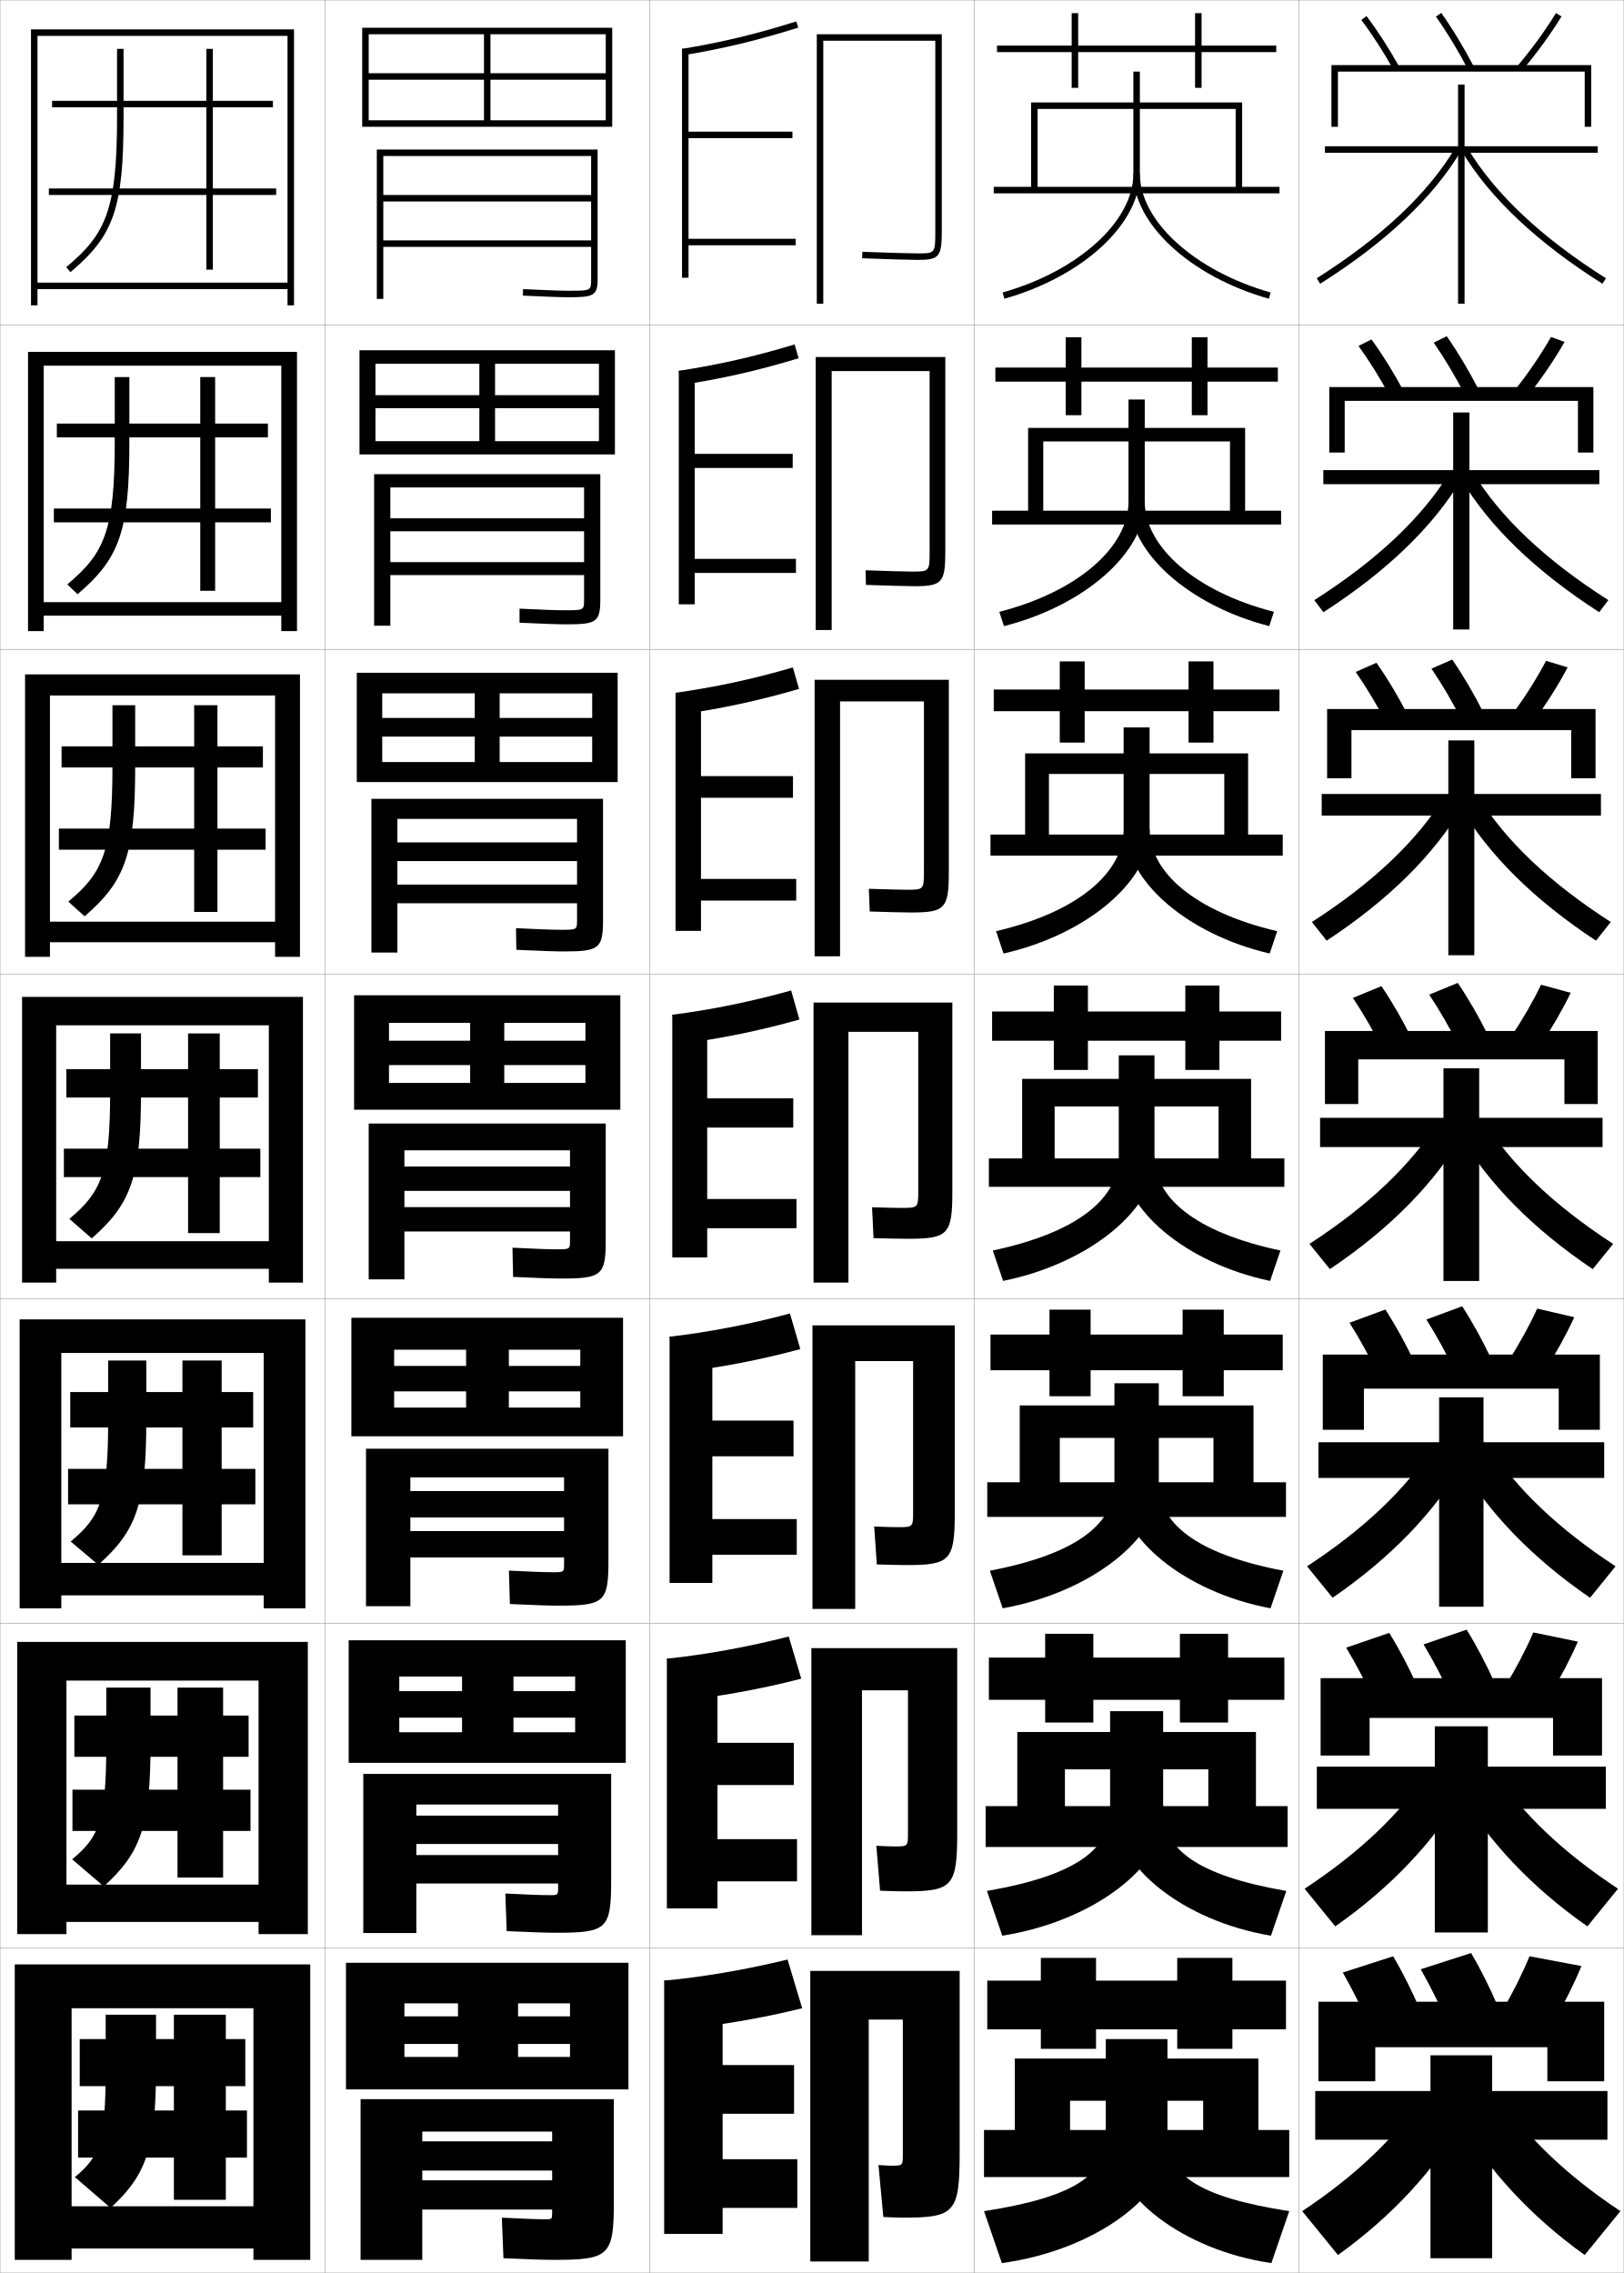
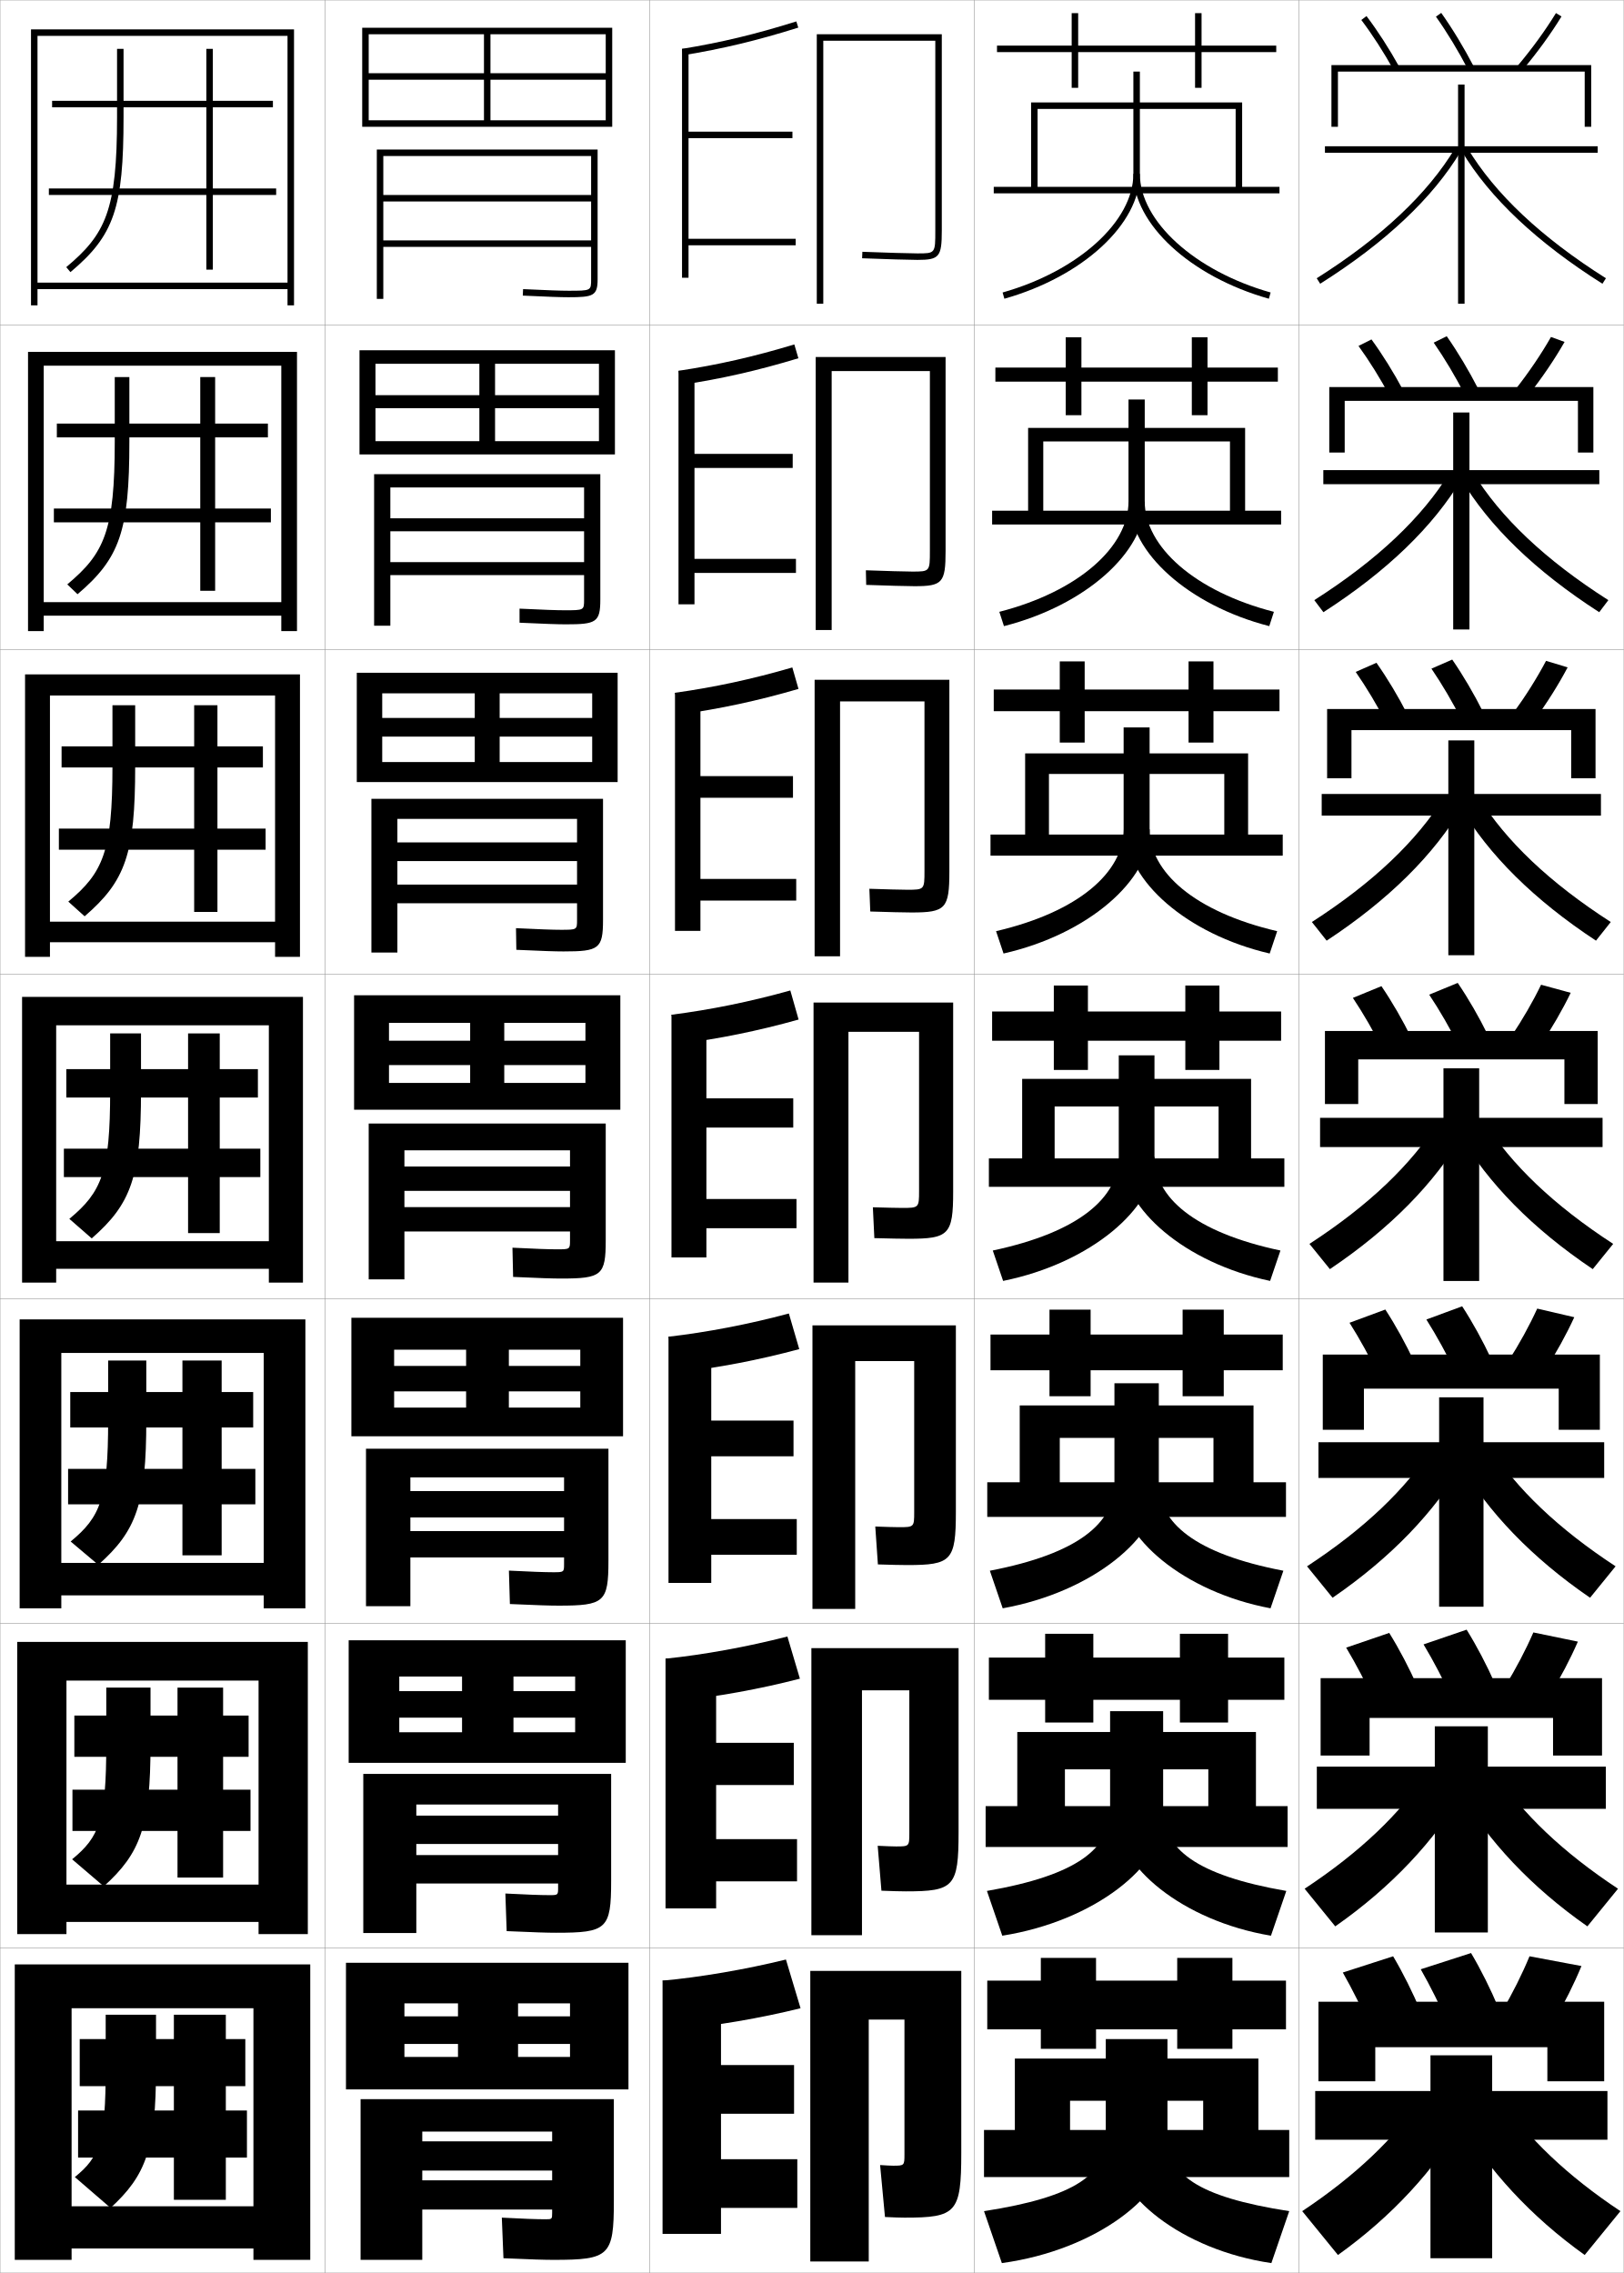
<svg xmlns="http://www.w3.org/2000/svg" width="500.1" height="700.1" viewBox="0 0 500.1 700.1" overflow="visible" enable-background="new 0 0 500.1 700.1" xml:space="preserve">
  <g id="glyphs">
    <g>
      <rect x="0.05" y="0.05" fill="none" stroke="#999999" stroke-width="0.1" width="100" height="100" />
      <rect x="0.05" y="100.05" fill="none" stroke="#999999" stroke-width="0.1" width="100" height="100" />
      <rect x="0.05" y="200.05" fill="none" stroke="#999999" stroke-width="0.1" width="100" height="100" />
      <rect x="0.05" y="300.05" fill="none" stroke="#999999" stroke-width="0.1" width="100" height="100" />
      <rect x="0.05" y="400.05" fill="none" stroke="#999999" stroke-width="0.1" width="100" height="100" />
      <rect x="0.05" y="500.05" fill="none" stroke="#999999" stroke-width="0.1" width="100" height="100" />
      <rect x="0.05" y="600.05" fill="none" stroke="#999999" stroke-width="0.1" width="100" height="100" />
      <rect x="100.05" y="0.05" fill="none" stroke="#999999" stroke-width="0.1" width="100" height="100" />
      <rect x="100.05" y="100.05" fill="none" stroke="#999999" stroke-width="0.1" width="100" height="100" />
      <rect x="100.05" y="200.05" fill="none" stroke="#999999" stroke-width="0.1" width="100" height="100" />
      <rect x="100.05" y="300.05" fill="none" stroke="#999999" stroke-width="0.1" width="100" height="100" />
      <rect x="100.05" y="400.05" fill="none" stroke="#999999" stroke-width="0.1" width="100" height="100" />
      <rect x="100.05" y="500.05" fill="none" stroke="#999999" stroke-width="0.1" width="100" height="100" />
      <rect x="100.05" y="600.05" fill="none" stroke="#999999" stroke-width="0.1" width="100" height="100" />
      <rect x="200.05" y="0.05" fill="none" stroke="#999999" stroke-width="0.1" width="100" height="100" />
      <rect x="200.05" y="100.05" fill="none" stroke="#999999" stroke-width="0.1" width="100" height="100" />
      <rect x="200.05" y="200.05" fill="none" stroke="#999999" stroke-width="0.1" width="100" height="100" />
      <rect x="200.05" y="300.05" fill="none" stroke="#999999" stroke-width="0.1" width="100" height="100" />
      <rect x="200.05" y="400.05" fill="none" stroke="#999999" stroke-width="0.1" width="100" height="100" />
      <rect x="200.05" y="500.05" fill="none" stroke="#999999" stroke-width="0.1" width="100" height="100" />
      <rect x="200.05" y="600.05" fill="none" stroke="#999999" stroke-width="0.1" width="100" height="100" />
      <rect x="300.05" y="0.05" fill="none" stroke="#999999" stroke-width="0.1" width="100" height="100" />
      <rect x="300.05" y="100.05" fill="none" stroke="#999999" stroke-width="0.1" width="100" height="100" />
      <rect x="300.05" y="200.05" fill="none" stroke="#999999" stroke-width="0.1" width="100" height="100" />
      <rect x="300.05" y="300.05" fill="none" stroke="#999999" stroke-width="0.1" width="100" height="100" />
      <rect x="300.05" y="400.05" fill="none" stroke="#999999" stroke-width="0.1" width="100" height="100" />
      <rect x="300.05" y="500.05" fill="none" stroke="#999999" stroke-width="0.1" width="100" height="100" />
      <rect x="300.05" y="600.05" fill="none" stroke="#999999" stroke-width="0.1" width="100" height="100" />
      <rect x="400.05" y="0.05" fill="none" stroke="#999999" stroke-width="0.1" width="100" height="100" />
      <rect x="400.05" y="100.05" fill="none" stroke="#999999" stroke-width="0.1" width="100" height="100" />
      <rect x="400.05" y="200.05" fill="none" stroke="#999999" stroke-width="0.1" width="100" height="100" />
      <rect x="400.05" y="300.05" fill="none" stroke="#999999" stroke-width="0.1" width="100" height="100" />
      <rect x="400.05" y="400.05" fill="none" stroke="#999999" stroke-width="0.1" width="100" height="100" />
      <rect x="400.05" y="500.05" fill="none" stroke="#999999" stroke-width="0.1" width="100" height="100" />
      <rect x="400.05" y="600.05" fill="none" stroke="#999999" stroke-width="0.1" width="100" height="100" />
    </g>
    <g>
      <polygon points="393.05,14.05 370.05,14.05 370.05,4.05 368.05,4.05       368.05,14.05 332.05,14.05 332.05,4.05 330.05,4.05 330.05,14.05       307.05,14.05 307.05,16.05 330.05,16.05 330.05,27.05 332.05,27.05       332.05,16.05 368.05,16.05 368.05,27.05 370.05,27.05 370.05,16.05       393.05,16.05 " />
      <polygon points="306.55,113.216 306.55,117.549 328.216,117.549 328.216,127.883       333.05,127.883 333.05,117.549 367.05,117.549 367.05,127.883 371.883,127.883       371.883,117.549 393.55,117.549 393.55,113.216 371.883,113.216 371.883,103.883       367.05,103.883 367.05,113.216 333.05,113.216 333.05,103.883 328.216,103.883       328.216,113.216 " />
      <polygon points="306.05,212.383 306.05,219.05 326.383,219.05 326.383,228.716       334.05,228.716 334.05,219.05 366.05,219.05 366.05,228.716 373.717,228.716       373.717,219.05 394.05,219.05 394.05,212.383 373.717,212.383 373.717,203.716       366.05,203.716 366.05,212.383 334.05,212.383 334.05,203.716 326.383,203.716       326.383,212.383 " />
      <polygon points="305.55,311.55 305.55,320.55 324.55,320.55 324.55,329.55       335.05,329.55 335.05,320.55 365.05,320.55 365.05,329.55 375.55,329.55       375.55,320.55 394.55,320.55 394.55,311.55 375.55,311.55 375.55,303.55       365.05,303.55 365.05,311.55 335.05,311.55 335.05,303.55 324.55,303.55       324.55,311.55 " />
      <polygon points="305.05,411.05 305.05,422.05 323.216,422.05 323.216,430.05       335.883,430.05 335.883,422.05 364.216,422.05 364.216,430.05 376.883,430.05       376.883,422.05 395.05,422.05 395.05,411.05 376.883,411.05 376.883,403.383       364.216,403.383 364.216,411.05 335.883,411.05 335.883,403.383 323.216,403.383       323.216,411.05 " />
      <polygon points="304.55,510.55 304.55,523.55 321.883,523.55 321.883,530.55       336.717,530.55 336.717,523.55 363.383,523.55 363.383,530.55 378.217,530.55       378.217,523.55 395.55,523.55 395.55,510.55 378.217,510.55 378.217,503.217       363.383,503.217 363.383,510.55 336.717,510.55 336.717,503.217 321.883,503.217       321.883,510.55 " />
      <polygon points="396.05,610.05 379.55,610.05 379.55,603.05 362.55,603.05       362.55,610.05 337.55,610.05 337.55,603.05 320.55,603.05 320.55,610.05       304.05,610.05 304.05,625.05 320.55,625.05 320.55,631.05 337.55,631.05       337.55,625.05 362.55,625.05 362.55,631.05 379.55,631.05 379.55,625.05       396.05,625.05 " />
    </g>
    <g>
      <g>
        <polygon points="306.05,57.55 306.05,59.55 394.05,59.55 394.05,57.55        382.55,57.55 382.55,31.55 317.55,31.55 317.55,57.55 319.55,57.55        319.55,33.55 380.55,33.55 380.55,57.55 " />
        <path d="M349.05,22.05v31.5c0,14.572-16.937,29.939-40.272,36.538l0.545,1.924       c24.179-6.837,41.728-23.013,41.728-38.462v-31.5H349.05z" />
        <path d="M349.05,53.55c0,15.449,17.549,31.625,41.728,38.462l0.544-1.925       c-23.335-6.598-40.271-21.964-40.271-36.537H349.05z" />
      </g>
      <g>
        <polygon points="394.55,161.549 394.55,157.3 383.466,157.3 383.466,131.799        316.633,131.799 316.633,157.3 321.3,157.3 321.3,135.966 378.8,135.966        378.8,157.3 305.55,157.3 305.55,161.549 " />
        <path d="M347.55,123.049v31.417c0,13.879-15.321,27.69-39.781,33.982l1.425,4.403       c25.247-6.415,43.356-22.896,43.356-37.968v-31.833H347.55z" />
        <path d="M390.906,192.851c-24.929-6.409-42.939-22.809-42.939-37.968l4.583-0.417       c0,13.854,15.349,27.697,39.779,33.981L390.906,192.851z" />
      </g>
      <g>
        <polygon points="395.05,263.55 395.05,257.05 384.383,257.05 384.383,232.05        315.717,232.05 315.717,257.05 323.05,257.05 323.05,238.383 377.05,238.383        377.05,257.05 305.05,257.05 305.05,263.55 " />
        <path d="M346.05,224.05v31.333c0,13.186-13.705,25.44-39.289,31.426l2.305,6.882       c26.315-5.992,44.984-22.78,44.984-37.475v-32.167H346.05z" />
        <path d="M391.034,293.691c-25.679-5.981-44.151-22.606-44.151-37.475l7.167-0.833       c0,13.135,13.762,25.455,39.288,31.426L391.034,293.691z" />
      </g>
      <g>
        <polygon points="395.55,365.55 395.55,356.8 385.3,356.8 385.3,332.3        314.8,332.3 314.8,356.8 324.8,356.8 324.8,340.8 375.3,340.8        375.3,356.8 304.55,356.8 304.55,365.55 " />
        <path d="M344.55,325.05v31.25c0,12.492-12.09,23.19-38.798,28.87l3.185,9.36       c27.385-5.569,46.613-22.663,46.613-36.98v-32.5H344.55z" />
        <path d="M391.163,394.53c-26.429-5.553-45.363-22.402-45.363-36.98l9.75-1.25       c0,12.415,12.174,23.212,38.797,28.87L391.163,394.53z" />
      </g>
      <g>
        <polygon points="396.05,467.216 396.05,456.55 386.05,456.55 386.05,432.883        314.05,432.883 314.05,456.55 326.383,456.55 326.383,442.883 373.717,442.883        373.717,456.55 304.05,456.55 304.05,467.216 " />
        <path d="M343.217,426.05v30.833c0,12.151-10.989,21.644-38.365,26.913l3.956,11.574       c28.047-5.064,48.075-22.209,48.075-36.487v-32.833H343.217z" />
        <path d="M391.292,495.37c-26.881-5.062-46.409-21.987-46.409-36.487l12-2       c0,12.122,11.045,21.656,38.364,26.913L391.292,495.37z" />
      </g>
      <g>
        <polygon points="396.55,568.883 396.55,556.3 386.8,556.3 386.8,533.467        313.3,533.467 313.3,556.3 327.967,556.3 327.967,544.967 372.133,544.967        372.133,556.3 303.55,556.3 303.55,568.883 " />
        <path d="M341.883,527.05v30.417c0,11.81-9.888,20.095-37.933,24.956l4.729,13.787       c28.709-4.559,49.538-21.754,49.538-35.993v-33.167H341.883z" />
        <path d="M391.421,596.21c-27.333-4.571-47.454-21.571-47.454-35.993l14.25-2.75       c0,11.828,9.915,20.101,37.932,24.956L391.421,596.21z" />
      </g>
      <g>
        <polygon points="397.05,670.55 397.05,656.05 387.55,656.05 387.55,634.05        312.55,634.05 312.55,656.05 329.55,656.05 329.55,647.05 370.55,647.05        370.55,656.05 303.05,656.05 303.05,670.55 " />
        <path d="M340.55,628.05v30c0,11.469-8.787,18.548-37.5,23l5.5,16       c29.371-4.054,51-21.3,51-35.5v-33.5H340.55z" />
        <path d="M391.55,697.05c-27.785-4.081-48.5-21.156-48.5-35.5l16.5-3.5       c0,11.535,8.786,18.546,37.5,23L391.55,697.05z" />
      </g>
    </g>
    <g>
      <g>
        <path d="M36.05,15.05v21c0,28.779-3.523,36.079-15.643,46.233l1.285,1.533       c13.453-11.272,16.357-19.755,16.357-47.767v-21H36.05z" />
        <polygon points="85.05,58.05 65.55,58.05 65.55,33.05 84.05,33.05        84.05,31.05 65.55,31.05 65.55,15.05 63.55,15.05 63.55,31.05        16.05,31.05 16.05,33.05 63.55,33.05 63.55,58.05 15.05,58.05        15.05,60.05 63.55,60.05 63.55,83.05 65.55,83.05 65.55,60.05        85.05,60.05 " />
      </g>
      <g>
        <path d="M35.341,116.133v19.917c0,27.475-3.2,34.41-14.619,43.945l3.155,3.027       c13.026-11.06,15.964-19.503,15.964-46.972v-19.917H35.341z" />
        <polygon points="83.425,156.633 66.258,156.633 66.258,134.716 82.508,134.716        82.508,130.466 66.258,130.466 66.258,116.133 61.674,116.133 61.674,130.466        17.508,130.466 17.508,134.716 61.674,134.716 61.674,156.633 16.591,156.633        16.591,160.883 61.674,160.883 61.674,181.966 66.258,181.966 66.258,160.883        83.425,160.883 " />
      </g>
      <g>
        <path d="M34.633,217.216v18.833c0,26.17-2.878,32.74-13.595,41.656l5.023,4.521       c12.6-10.849,15.572-19.251,15.572-46.177v-18.833H34.633z" />
        <polygon points="81.8,255.216 66.967,255.216 66.967,236.383 80.966,236.383        80.966,229.883 66.967,229.883 66.967,217.216 59.8,217.216 59.8,229.883        18.967,229.883 18.967,236.383 59.8,236.383 59.8,255.216 18.133,255.216        18.133,261.716 59.8,261.716 59.8,280.883 66.967,280.883 66.967,261.716        81.8,261.716 " />
      </g>
      <g>
        <path d="M33.925,318.3v17.75c0,24.865-2.556,31.07-12.571,39.367l6.893,6.016       c12.173-10.637,15.179-18.999,15.179-45.383v-17.75H33.925z" />
        <polygon points="80.175,353.8 67.675,353.8 67.675,338.05 79.425,338.05        79.425,329.3 67.675,329.3 67.675,318.3 57.925,318.3 57.925,329.3        20.425,329.3 20.425,338.05 57.925,338.05 57.925,353.8 19.675,353.8        19.675,362.55 57.925,362.55 57.925,379.8 67.675,379.8 67.675,362.55        80.175,362.55 " />
      </g>
    </g>
    <g>
      <g>
        <path d="M33.306,419.05v18.334c0,24.117-2.344,29.825-11.547,37.41l8.512,7.178       c11.746-10.425,14.786-18.748,14.786-44.588v-18.334H33.306z" />
        <polygon points="78.639,452.425 68.264,452.425 68.264,439.675 77.973,439.675        77.973,428.759 68.264,428.759 68.264,419.05 56.181,419.05 56.181,428.759        21.639,428.759 21.639,439.675 56.181,439.675 56.181,452.425 20.972,452.425        20.972,463.341 56.181,463.341 56.181,479.05 68.264,479.05 68.264,463.341        78.639,463.341 " />
      </g>
      <g>
        <path d="M32.731,519.8v17.417c0,23.37-2.132,28.581-10.523,35.455l9.756,8.339       c11.319-10.213,14.393-18.496,14.393-43.794v-17.417H32.731z" />
        <polygon points="77.148,551.237 68.71,551.237 68.71,541.112 76.564,541.112        76.564,528.404 68.71,528.404 68.71,519.8 54.668,519.8 54.668,528.404        22.898,528.404 22.898,541.112 54.668,541.112 54.668,551.237 22.314,551.237        22.314,563.945 54.668,563.945 54.668,578.3 68.71,578.3 68.71,563.945        77.148,563.945 " />
      </g>
      <g>
        <path d="M32.55,620.55v16.5c0,22.622-1.92,27.337-9.5,33.5l11,9.5       c10.893-10.001,14-18.244,14-43v-16.5H32.55z" />
        <polygon points="76.05,650.05 69.55,650.05 69.55,642.55 75.55,642.55        75.55,628.05 69.55,628.05 69.55,620.55 53.55,620.55 53.55,628.05        24.55,628.05 24.55,642.55 53.55,642.55 53.55,650.05 24.05,650.05        24.05,664.55 53.55,664.55 53.55,677.55 69.55,677.55 69.55,664.55        76.05,664.55 " />
      </g>
    </g>
    <g>
      <polygon points="88.55,87.05 11.55,87.05 11.55,89.05 88.55,89.05       88.55,94.05 90.55,94.05 90.55,9.05 9.55,9.05 9.55,94.05       11.55,94.05 11.55,11.05 88.55,11.05 " />
      <polygon points="86.633,185.466 13.466,185.466 13.466,189.633 86.633,189.633       86.633,194.383 91.466,194.383 91.466,108.383 8.633,108.383 8.633,194.383       13.466,194.383 13.466,112.633 86.633,112.633 " />
      <polygon points="84.716,283.883 15.383,283.883 15.383,290.216 84.716,290.216       84.716,294.716 92.383,294.716 92.383,207.716 7.716,207.716 7.716,294.716       15.383,294.716 15.383,214.217 84.716,214.217 " />
      <polygon points="82.8,382.3 17.3,382.3 17.3,390.8 82.8,390.8       82.8,395.05 93.3,395.05 93.3,307.05 6.8,307.05 6.8,395.05       17.3,395.05 17.3,315.8 82.8,315.8 " />
      <polygon points="81.216,481.383 18.883,481.383 18.883,491.383 81.216,491.383       81.216,495.383 94.05,495.383 94.05,406.383 6.049,406.383 6.049,495.383       18.883,495.383 18.883,416.716 81.216,416.716 " />
      <polygon points="79.633,580.467 20.466,580.467 20.466,591.967 79.633,591.967       79.633,595.717 94.8,595.717 94.8,505.717 5.3,505.717 5.3,595.717       20.466,595.717 20.466,517.633 79.633,517.633 " />
      <polygon points="78.05,679.55 22.05,679.55 22.05,692.55 78.05,692.55       78.05,696.05 95.55,696.05 95.55,605.05 4.55,605.05 4.55,696.05       22.05,696.05 22.05,618.55 78.05,618.55 " />
    </g>
    <g>
      <g>
        <path d="M419.252,6.152c3.435,4.548,6.866,9.867,9.923,15.382l1.75-0.969       c-3.102-5.596-6.586-10.997-10.077-15.618L419.252,6.152z" />
        <path d="M442.234,5.128c3.431,4.837,6.864,10.502,9.929,16.384l1.773-0.924       c-3.105-5.961-6.588-11.707-10.071-16.617L442.234,5.128z" />
        <path d="M467.285,20.405l1.529,1.289c4.569-5.426,8.749-11.174,12.088-16.622       l-1.705-1.045C475.91,9.392,471.791,15.056,467.285,20.405z" />
        <polygon points="488.05,39.05 490.05,39.05 490.05,20.05 410.05,20.05        410.05,39.05 412.05,39.05 412.05,22.05 488.05,22.05 " />
      </g>
      <g>
        <path d="M428.071,122.122c-2.967-5.528-6.316-10.919-9.686-15.568l3.994-2.008       c3.431,4.701,6.827,10.163,9.814,15.765L428.071,122.122z" />
        <path d="M451.23,121.773c-2.973-5.773-6.322-11.395-9.689-16.236l4.017-1.977       c3.426,4.895,6.82,10.586,9.812,16.432L451.23,121.773z" />
        <path d="M477.669,103.787l4.178,1.526c-3.068,5.375-6.93,11.066-11.155,16.435       l-4.033-1.729C470.831,114.712,474.644,109.091,477.669,103.787z" />
        <polygon points="485.966,139.383 490.717,139.383 490.717,119.216 409.383,119.216        409.383,139.383 414.133,139.383 414.133,123.466 485.966,123.466 " />
      </g>
      <g>
        <path d="M426.969,222.71c-2.878-5.542-6.145-11.004-9.448-15.754l6.392-2.812       c3.371,4.782,6.678,10.303,9.553,15.913L426.969,222.71z" />
        <path d="M450.298,222.036c-2.88-5.664-6.147-11.242-9.449-16.088l6.402-2.796       c3.368,4.878,6.675,10.514,9.551,16.245L450.298,222.036z" />
        <path d="M476.142,203.546l6.649,2.008c-2.798,5.302-6.341,10.936-10.223,16.248       l-6.537-2.17C469.872,214.37,473.377,208.792,476.142,203.546z" />
        <polygon points="483.883,239.716 491.383,239.716 491.383,218.383 408.717,218.383        408.717,239.716 416.217,239.716 416.217,224.883 483.883,224.883 " />
      </g>
      <g>
        <path d="M425.865,323.298c-2.788-5.555-5.972-11.089-9.21-15.94l8.789-3.615       c3.311,4.862,6.529,10.443,9.29,16.06L425.865,323.298z" />
        <path d="M449.365,322.298c-2.788-5.555-5.972-11.089-9.21-15.94l8.789-3.615       c3.311,4.862,6.529,10.443,9.29,16.06L449.365,322.298z" />
        <path d="M474.614,303.306l9.121,2.489c-2.527,5.229-5.752,10.806-9.29,16.061       l-9.041-2.61C468.913,314.027,472.11,308.491,474.614,303.306z" />
        <polygon points="481.8,326.3 481.8,340.05 492.05,340.05 492.05,317.55        408.05,317.55 408.05,340.05 418.3,340.05 418.3,326.3 " />
      </g>
      <g>
        <path d="M435.673,419.718l-11.08,3.997c-2.722-5.657-5.824-11.321-8.973-16.294       l11.026-4.076C429.873,408.306,433.002,414.004,435.673,419.718z" />
        <path d="M459.339,418.718l-11.079,3.997c-2.723-5.657-5.824-11.321-8.974-16.294       l11.026-4.076C453.539,407.307,456.669,413.005,459.339,418.718z" />
        <path d="M473.426,403.054l11.414,2.659c-2.442,5.321-5.58,11.014-9.026,16.374       l-11.361-2.74C467.879,414.012,470.999,408.346,473.426,403.054z" />
        <polygon points="480.05,427.716 480.05,440.383 492.716,440.383 492.716,417.216        407.383,417.216 407.383,440.383 420.05,440.383 420.05,427.716 " />
      </g>
      <g>
        <path d="M436.611,519.634l-13.29,4.499c-2.657-5.761-5.677-11.555-8.736-16.647       l13.263-4.538C430.991,508.008,434.031,513.823,436.611,519.634z" />
        <path d="M460.444,518.634l-13.289,4.499c-2.657-5.761-5.678-11.555-8.737-16.647       l13.264-4.538C454.824,507.008,457.865,512.823,460.444,518.634z" />
        <path d="M472.238,502.802l13.707,2.83c-2.357,5.412-5.409,11.222-8.764,16.687       l-13.681-2.87C466.846,513.996,469.889,508.2,472.238,502.802z" />
        <polygon points="478.3,529.133 478.3,540.717 493.383,540.717 493.383,516.883        406.717,516.883 406.717,540.717 421.8,540.717 421.8,529.133 " />
      </g>
      <g>
        <path d="M437.55,619.55c-2.489-5.907-5.44-11.84-8.5-17l-15.5,5       c2.97,5.213,5.908,11.137,8.5,17L437.55,619.55z" />
        <path d="M461.55,618.55c-2.489-5.907-5.44-11.84-8.5-17l-15.5,5       c2.97,5.213,5.908,11.137,8.5,17L461.55,618.55z" />
        <path d="M471.05,602.55c-2.272,5.505-5.237,11.431-8.5,17l16,3       c3.263-5.569,6.228-11.495,8.5-17L471.05,602.55z" />
        <polygon points="476.55,630.55 476.55,641.05 494.05,641.05 494.05,616.55        406.05,616.55 406.05,641.05 423.55,641.05 423.55,630.55 " />
      </g>
    </g>
    <g>
      <path d="M288.05,71.05c0,7,0,7-5.5,7c-1.899,0-10.252-0.224-16.959-0.499l-0.082,1.998      c6.729,0.276,15.126,0.501,17.041,0.501c6.729,0,7.5-0.925,7.5-9v-60.5h-38.5v83h2v-81h34.5      V71.05z" />
-       <path d="M280.883,176.05c-1.608,0-8.618-0.176-14.299-0.399l0.098,4.499      c5.884,0.225,13.044,0.401,14.868,0.401c8.622,0,9.583-1.035,9.583-10.833v-59.75      h-39.916v84.083h4.916v-79.75h30.167v55.333      C286.3,176.035,286.281,176.05,280.883,176.05z" />
-       <path d="M279.217,274.05c-1.317,0-6.984-0.129-11.639-0.3l0.277,7      c5.038,0.174,10.962,0.3,12.694,0.3c10.515,0,11.667-1.146,11.667-12.667v-59      h-41.333v85.167h7.833v-78.5h25.833v52.167      C284.55,274.021,284.514,274.05,279.217,274.05z" />
-       <path d="M277.55,372.05c-1.026,0-5.351-0.082-8.979-0.2l0.457,9.5      c4.193,0.123,8.88,0.2,10.521,0.2c12.408,0,13.75-1.256,13.75-14.5v-58.25h-42.75v86.25      h10.75v-77.25h21.5v49C282.8,372.006,282.745,372.05,277.55,372.05z" />
-       <path d="M279.05,482.05c13.603,0,15-1.322,15-16.334v-57.499h-43.834v87.333h13.167      v-76.333h17.833v46.499c0,4.624-0.05,4.667-4.666,4.667      c-0.837,0-4.308-0.077-7.319-0.2l0.805,11.667      C273.744,481.977,277.526,482.05,279.05,482.05z" />
-       <path d="M278.55,582.55c14.798,0,16.25-1.388,16.25-18.167v-56.75h-44.917v88.417h15.583      v-75.417h14.166v44c0,4.041-0.046,4.084-4.083,4.084      c-0.646,0-3.265-0.072-5.659-0.2l1.152,13.833      C274.267,582.48,277.144,582.55,278.55,582.55z" />
-       <path d="M278.05,683.05c15.992,0,17.5-1.453,17.5-20v-56h-46v89.5h18v-74.5h10.5v41.5      c0,3.458-0.042,3.5-3.5,3.5c-0.456,0-2.222-0.067-4-0.2l1.5,16      C274.789,682.984,276.762,683.05,278.05,683.05z" />
+       <path d="M280.966,176.05c-1.607,0-8.617-0.176-14.299-0.399l0.098,4.499      c5.885,0.225,13.044,0.401,14.868,0.401c8.622,0,9.583-1.035,9.583-10.833v-59.75      h-39.999v84.083h4.916v-79.75h30.25v55.333      C286.383,176.035,286.364,176.05,280.966,176.05z" />
+       <path d="M279.383,274.05c-1.317,0-6.984-0.129-11.639-0.3l0.277,7      c5.039,0.174,10.962,0.3,12.695,0.3c10.515,0,11.666-1.146,11.666-12.667v-59      h-41.5v85.167h7.833v-78.5h26v52.167      C284.717,274.021,284.68,274.05,279.383,274.05z" />
+       <path d="M277.8,372.05c-1.026,0-5.351-0.082-8.979-0.2l0.457,9.5      c4.193,0.123,8.88,0.2,10.521,0.2c12.408,0,13.75-1.256,13.75-14.5v-58.25h-43v86.25      h10.75v-77.25h21.75v49C283.05,372.006,282.995,372.05,277.8,372.05z" />
+       <path d="M279.383,482.05c13.604,0,15-1.322,15-16.334v-57.499h-44.167v87.333h13.167      v-76.333h18.167v46.499c0,4.624-0.051,4.667-4.667,4.667      c-0.836,0-4.308-0.077-7.319-0.2l0.805,11.667      C274.077,481.977,277.859,482.05,279.383,482.05z" />
+       <path d="M278.967,582.55c14.797,0,16.25-1.388,16.25-18.167v-56.75h-45.333v88.417h15.583      v-75.417h14.583v44c0,4.041-0.046,4.084-4.083,4.084      c-0.646,0-3.265-0.072-5.66-0.2l1.152,13.833      C274.684,582.48,277.561,582.55,278.967,582.55z" />
+       <path d="M278.55,683.05c15.992,0,17.5-1.453,17.5-20v-56h-46.5v89.5h18v-74.5h11v41.5      c0,3.458-0.042,3.5-3.5,3.5c-0.456,0-2.222-0.067-4-0.2l1.5,16      C275.289,682.984,277.262,683.05,278.55,683.05z" />
    </g>
    <g>
      <g>
        <path d="M210.05,15.05l0.323,1.973c12.267-2.01,22.876-4.558,35.477-8.519       L245.25,6.596C232.745,10.526,222.218,13.055,210.05,15.05z" />
        <polygon points="212.05,73.55 212.05,42.55 244.05,42.55 244.05,40.55        212.05,40.55 212.05,15.05 210.05,15.05 210.05,85.55 212.05,85.55        212.05,75.55 245.05,75.55 245.05,73.55 " />
      </g>
      <g>
-         <path d="M209.049,114.216l1.02,4.31c12.183-1.854,23.332-4.368,35.897-8.182       l-1.25-4.257C232.216,109.873,221.137,112.377,209.049,114.216z" />
-         <polygon points="213.966,144.133 244.133,144.133 244.133,139.799 213.966,139.799        213.966,114.216 209.049,114.216 209.049,186.133 213.966,186.133 213.966,176.466        245.133,176.466 245.133,172.133 213.966,172.133 " />
-       </g>
-       <g>
-         <path d="M208.05,213.383l1.716,6.648c12.099-1.699,23.788-4.179,36.318-7.846       l-1.9-6.605C231.688,209.219,220.056,211.701,208.05,213.383z" />
-         <polygon points="215.883,245.717 244.217,245.717 244.217,239.05 215.883,239.05        215.883,213.383 208.05,213.383 208.05,286.716 215.883,286.716 215.883,277.383        245.216,277.383 245.216,270.716 215.883,270.716 " />
-       </g>
-       <g>
-         <path d="M207.05,312.55l2.412,8.986c12.015-1.543,24.243-3.99,36.738-7.51       l-2.551-8.953C231.16,308.565,218.975,311.024,207.05,312.55z" />
-         <polygon points="217.8,347.3 244.3,347.3 244.3,338.3 217.8,338.3        217.8,312.55 207.05,312.55 207.05,387.3 217.8,387.3 217.8,378.3        245.3,378.3 245.3,369.3 217.8,369.3 " />
-       </g>
-       <g>
-         <path d="M206.216,411.717l3.108,10.99c11.931-1.388,24.699-3.801,37.159-7.173       l-3.201-10.969C230.798,407.911,218.061,410.348,206.216,411.717z" />
-         <polygon points="219.383,448.55 244.383,448.55 244.383,437.55 219.383,437.55        219.383,411.717 206.216,411.717 206.216,487.55 219.383,487.55 219.383,478.883        245.383,478.883 245.383,467.883 219.383,467.883 " />
-       </g>
-       <g>
-         <path d="M205.383,510.883l3.804,12.996c11.847-1.232,25.155-3.612,37.579-6.837       l-3.85-12.984C230.438,507.258,217.146,509.671,205.383,510.883z" />
-         <polygon points="220.967,549.8 244.466,549.8 244.466,536.8 220.967,536.8        220.967,510.883 205.383,510.883 205.383,587.8 220.967,587.8 220.967,579.467        245.466,579.467 245.466,566.467 220.967,566.467 " />
-       </g>
-       <g>
-         <path d="M204.55,610.05l4.5,15c11.764-1.077,25.611-3.423,38-6.5l-4.5-15       C230.076,606.604,216.232,608.994,204.55,610.05z" />
-         <polygon points="222.55,651.05 244.55,651.05 244.55,636.05 222.55,636.05        222.55,610.05 204.55,610.05 204.55,688.05 222.55,688.05 222.55,680.05        245.55,680.05 245.55,665.05 222.55,665.05 " />
+         <path d="M208.966,114.216l1.02,4.31c12.183-1.854,23.332-4.368,35.897-8.182       l-1.25-4.257C232.133,109.873,221.053,112.377,208.966,114.216z" />
+         <polygon points="213.883,144.133 244.133,144.133 244.133,139.799 213.883,139.799        213.883,114.216 208.966,114.216 208.966,186.133 213.883,186.133 213.883,176.466        245.133,176.466 245.133,172.133 213.883,172.133 " />
+       </g>
+       <g>
+         <path d="M207.883,213.383l1.716,6.648c12.099-1.699,23.787-4.179,36.317-7.846       l-1.9-6.605C231.522,209.219,219.889,211.701,207.883,213.383z" />
+         <polygon points="215.716,245.717 244.217,245.717 244.217,239.05 215.716,239.05        215.716,213.383 207.883,213.383 207.883,286.716 215.716,286.716 215.716,277.383        245.216,277.383 245.216,270.716 215.716,270.716 " />
+       </g>
+       <g>
+         <path d="M206.8,312.55l2.412,8.986c12.015-1.543,24.243-3.99,36.738-7.51       l-2.551-8.953C230.91,308.565,218.725,311.024,206.8,312.55z" />
+         <polygon points="217.55,347.3 244.3,347.3 244.3,338.3 217.55,338.3        217.55,312.55 206.8,312.55 206.8,387.3 217.55,387.3 217.55,378.3        245.3,378.3 245.3,369.3 217.55,369.3 " />
+       </g>
+       <g>
+         <path d="M205.883,411.717l3.108,10.99c11.931-1.388,24.699-3.801,37.159-7.173       l-3.2-10.969C230.465,407.911,217.727,410.348,205.883,411.717z" />
+         <polygon points="219.049,448.55 244.383,448.55 244.383,437.55 219.049,437.55        219.049,411.717 205.883,411.717 205.883,487.55 219.049,487.55 219.049,478.883        245.383,478.883 245.383,467.883 219.049,467.883 " />
+       </g>
+       <g>
+         <path d="M204.966,510.883l3.804,12.996c11.847-1.232,25.155-3.612,37.58-6.837       L242.5,504.058C230.021,507.258,216.73,509.671,204.966,510.883z" />
+         <polygon points="220.55,549.8 244.466,549.8 244.466,536.8 220.55,536.8        220.55,510.883 204.966,510.883 204.966,587.8 220.55,587.8 220.55,579.467        245.466,579.467 245.466,566.467 220.55,566.467 " />
+       </g>
+       <g>
+         <path d="M204.05,610.05l4.5,15c11.764-1.077,25.611-3.423,38-6.5l-4.5-15       C229.576,606.604,215.732,608.994,204.05,610.05z" />
+         <polygon points="222.05,651.05 244.55,651.05 244.55,636.05 222.05,636.05        222.05,610.05 204.05,610.05 204.05,688.05 222.05,688.05 222.05,680.05        245.55,680.05 245.55,665.05 222.05,665.05 " />
      </g>
    </g>
    <g>
      <g>
        <polygon points="440.55,633.05 440.55,644.05 405.05,644.05 405.05,659.05        440.55,659.05 440.55,695.55 459.55,695.55 459.55,659.05 495.05,659.05        495.05,644.05 459.55,644.05 459.55,633.05 " />
        <path d="M438.05,646.05c-8.467,12.44-20.533,24.05-37,35l11,13.5       c16.613-11.867,29.743-26.175,39-42L438.05,646.05z" />
        <path d="M449.05,652.55c9.257,15.825,22.387,30.133,39,42l11-13.5       c-16.467-10.95-28.533-22.56-37-35L449.05,652.55z" />
      </g>
      <g>
        <polygon points="441.883,531.716 441.883,544.133 405.55,544.133 405.55,557.133        441.883,557.133 441.883,595.216 458.216,595.216 458.216,557.133 494.55,557.133        494.55,544.133 458.216,544.133 458.216,531.716 " />
        <path d="M401.793,581.742l9.432,11.591c17.25-12.067,30.554-26.243,39.72-41.89       l-11.205-5.646C431.259,558.577,418.877,570.468,401.793,581.742z" />
        <path d="M449.154,551.443c9.167,15.646,22.47,29.822,39.721,41.89l9.432-11.591       c-17.085-11.274-29.467-23.165-37.947-35.944L449.154,551.443z" />
      </g>
      <g>
        <polygon points="443.217,430.383 443.217,444.217 406.05,444.217 406.05,455.217        443.217,455.217 443.217,494.883 456.883,494.883 456.883,455.217 494.05,455.217        494.05,444.217 456.883,444.217 456.883,430.383 " />
        <path d="M402.537,482.436l7.861,9.681c17.889-12.268,31.366-26.312,40.441-41.778       l-9.41-4.791C432.936,458.664,420.238,470.837,402.537,482.436z" />
        <path d="M449.26,450.338c9.075,15.466,22.553,29.511,40.441,41.778l7.861-9.681       c-17.701-11.599-30.398-23.771-38.893-36.889L449.26,450.338z" />
      </g>
      <g>
        <polygon points="444.55,329.05 444.55,344.3 406.55,344.3 406.55,353.3        444.55,353.3 444.55,394.55 455.55,394.55 455.55,353.3 493.55,353.3        493.55,344.3 455.55,344.3 455.55,329.05 " />
        <path d="M403.28,383.128l6.293,7.771c18.526-12.468,32.177-26.381,41.161-41.668       l-7.615-3.936C434.612,358.751,421.599,371.206,403.28,383.128z" />
        <path d="M449.365,349.231c8.984,15.287,22.635,29.2,41.161,41.668l6.293-7.771       c-18.318-11.922-31.332-24.377-39.839-37.832L449.365,349.231z" />
      </g>
      <g>
        <polygon points="446.05,228.05 446.05,244.549 407.05,244.549 407.05,251.216        446.05,251.216 446.05,294.216 454.05,294.216 454.05,251.216 493.05,251.216        493.05,244.549 454.05,244.549 454.05,228.05 " />
        <path d="M404.025,283.986l4.551,5.745c19.07-12.555,33.029-26.41,41.883-41.389       l-5.649-2.966C436.329,259.043,422.867,271.852,404.025,283.986z" />
        <path d="M449.641,248.342c8.853,14.979,22.812,28.834,41.882,41.389l4.552-5.745       c-18.842-12.135-32.304-24.943-40.785-38.611L449.641,248.342z" />
      </g>
      <g>
        <polygon points="447.55,127.05 447.55,144.8 407.55,144.8 407.55,149.133        447.55,149.133 447.55,193.883 452.55,193.883 452.55,149.133 492.55,149.133        492.55,144.8 452.55,144.8 452.55,127.05 " />
        <path d="M404.771,184.845l2.81,3.718c19.614-12.642,33.882-26.439,42.604-41.111       l-3.683-1.997C438.046,159.336,424.137,172.498,404.771,184.845z" />
        <path d="M449.916,147.453c8.722,14.672,22.989,28.469,42.604,41.111l2.81-3.718       c-19.366-12.348-33.275-25.509-41.73-39.389L449.916,147.453z" />
      </g>
      <g>
        <polygon points="492.05,45.05 451.05,45.05 451.05,26.05 449.05,26.05        449.05,45.05 408.05,45.05 408.05,47.05 449.05,47.05 449.05,93.55        451.05,93.55 451.05,47.05 492.05,47.05 " />
        <path d="M405.516,85.704l1.068,1.691c20.157-12.729,34.733-26.468,43.324-40.832       l-1.717-1.027C439.763,59.629,425.405,73.144,405.516,85.704z" />
        <path d="M450.191,46.563c8.591,14.364,23.167,28.103,43.324,40.832l1.068-1.691       c-19.89-12.561-34.247-26.075-42.676-40.168L450.191,46.563z" />
      </g>
    </g>
    <g>
      <polygon points="113.55,10.55 186.55,10.55 186.55,22.55 113.55,22.55       113.55,24.55 186.55,24.55 186.55,37.05 151.05,37.05 151.05,10.55       149.05,10.55 149.05,37.05 113.55,37.05 113.55,39.05 188.55,39.05       188.55,8.55 111.55,8.55 111.55,39.05 113.55,39.05 " />
      <path d="M182.05,60.05h-64v2h64v12h-64v2h64v9.96c0,3.54,0,3.54-7,3.54      c-2.363,0-6.275-0.14-13.953-0.499l-0.094,1.998      c7.711,0.36,11.648,0.501,14.047,0.501c7.64,0,9-0.41,9-5.54V46.05h-68v46h2v-44      h64V60.05z" />
    </g>
    <g>
      <g>
        <polygon points="115.633,112.049 184.466,112.049 184.466,121.716 115.633,121.716        115.633,125.716 184.466,125.716 184.466,135.883 152.466,135.883 152.466,112.049        147.633,112.049 147.633,135.883 115.633,135.883 115.633,139.966 189.383,139.966        189.383,107.883 110.716,107.883 110.716,139.966 115.633,139.966 " />
        <path d="M179.883,159.633h-59.667v4h59.667v9.5h-59.667v4h59.667v7.55       c0,3.276-0.009,3.283-6,3.283c-2.42,0-6.456-0.145-13.877-0.5l0.005,4.332       c7.925,0.366,11.82,0.501,14.29,0.501c9.272,0,10.583-0.607,10.583-7.617       v-38.634h-69.667v46.667h5v-42.583h59.667V159.633z" />
      </g>
      <g>
        <polygon points="117.716,213.55 182.383,213.55 182.383,221.133 117.716,221.133        117.716,226.883 182.383,226.883 182.383,234.716 153.883,234.716 153.883,213.55        146.216,213.55 146.216,234.716 117.716,234.716 117.716,240.883 190.216,240.883        190.216,207.216 109.883,207.216 109.883,240.883 117.716,240.883 " />
        <path d="M177.716,259.466h-55.333v5.75h55.333v7.25h-55.333v5.75h55.333v5.14       c0,3.014-0.018,3.026-5,3.026c-2.477,0-6.637-0.149-13.802-0.5l0.104,6.666       c8.139,0.372,11.991,0.5,14.531,0.5c10.906,0,12.167-0.804,12.167-9.693       v-37.307h-71.333v47.333h8v-41.167h55.333V259.466z" />
      </g>
      <g>
        <polygon points="119.8,315.05 180.3,315.05 180.3,320.55 119.8,320.55        119.8,328.05 180.3,328.05 180.3,333.55 155.3,333.55 155.3,315.05        144.8,315.05 144.8,333.55 119.8,333.55 119.8,341.8 191.05,341.8        191.05,306.55 109.05,306.55 109.05,341.8 119.8,341.8 " />
        <path d="M113.55,346.05v48h11v-39.75h51v5h-51v7.5h51v5h-51v7.5h51v2.73       c0,2.75-0.027,2.77-4,2.77c-2.533,0-6.818-0.154-13.727-0.5l0.203,9       c8.354,0.377,12.162,0.5,14.773,0.5c12.539,0,13.75-1.001,13.75-11.77v-35.98H113.55z" />
      </g>
      <g>
        <polygon points="121.383,415.716 178.717,415.716 178.717,420.716 121.383,420.716        121.383,428.55 178.717,428.55 178.717,433.55 156.717,433.55 156.717,415.716        143.55,415.716 143.55,433.55 121.383,433.55 121.383,442.384 191.883,442.384        191.883,405.884 108.217,405.884 108.217,442.384 121.383,442.384 " />
        <path d="M112.717,446.216v48.5h13.666v-39.666h47.334v4.209h-47.334v8.125h47.334v4.207       h-47.334v8.125h47.334v2.029c0,2.486-0.035,2.514-3.334,2.514       c-2.59,0-6.999-0.16-13.65-0.5l0.302,10.291c8.568,0.383,12.333,0.5,15.016,0.5       c14.06,0,15.333-1.071,15.333-13.846v-34.488H112.717z" />
      </g>
      <g>
        <polygon points="122.966,516.383 177.133,516.383 177.133,520.883 122.966,520.883        122.966,529.05 177.133,529.05 177.133,533.55 158.133,533.55 158.133,516.383        142.3,516.383 142.3,533.55 122.966,533.55 122.966,542.967 192.716,542.967        192.716,505.217 107.383,505.217 107.383,542.967 122.966,542.967 " />
        <path d="M111.883,546.383v49h16.333v-39.583h43.667v3.417h-43.667v8.75h43.667v3.416       h-43.667v8.75h43.667v1.327c0,2.224-0.042,2.257-2.667,2.257       c-2.646,0-7.18-0.164-13.575-0.5l0.401,11.583c8.783,0.39,12.504,0.5,15.258,0.5       c15.58,0,16.917-1.142,16.917-15.923v-32.994H111.883z" />
      </g>
    </g>
    <g>
      <polygon points="124.55,633.55 124.55,643.55 193.55,643.55 193.55,604.55       106.55,604.55 106.55,643.55 124.55,643.55 124.55,617.05 175.55,617.05       175.55,621.05 124.55,621.05 124.55,629.55 175.55,629.55 175.55,633.55       159.55,633.55 159.55,617.05 141.05,617.05 141.05,633.55 " />
      <path d="M170.05,681.55c0,1.961-0.05,2-2,2c-2.703,0-7.361-0.169-13.5-0.5l0.5,12.5      c8.998,0.396,12.676,0.5,15.5,0.5c17.1,0,18.5-1.212,18.5-18v-31.5h-78v49.5h19v-39.5h40v3h-40v9h40v3      h-40v9h40V681.55z" />
    </g>
  </g>
</svg>
